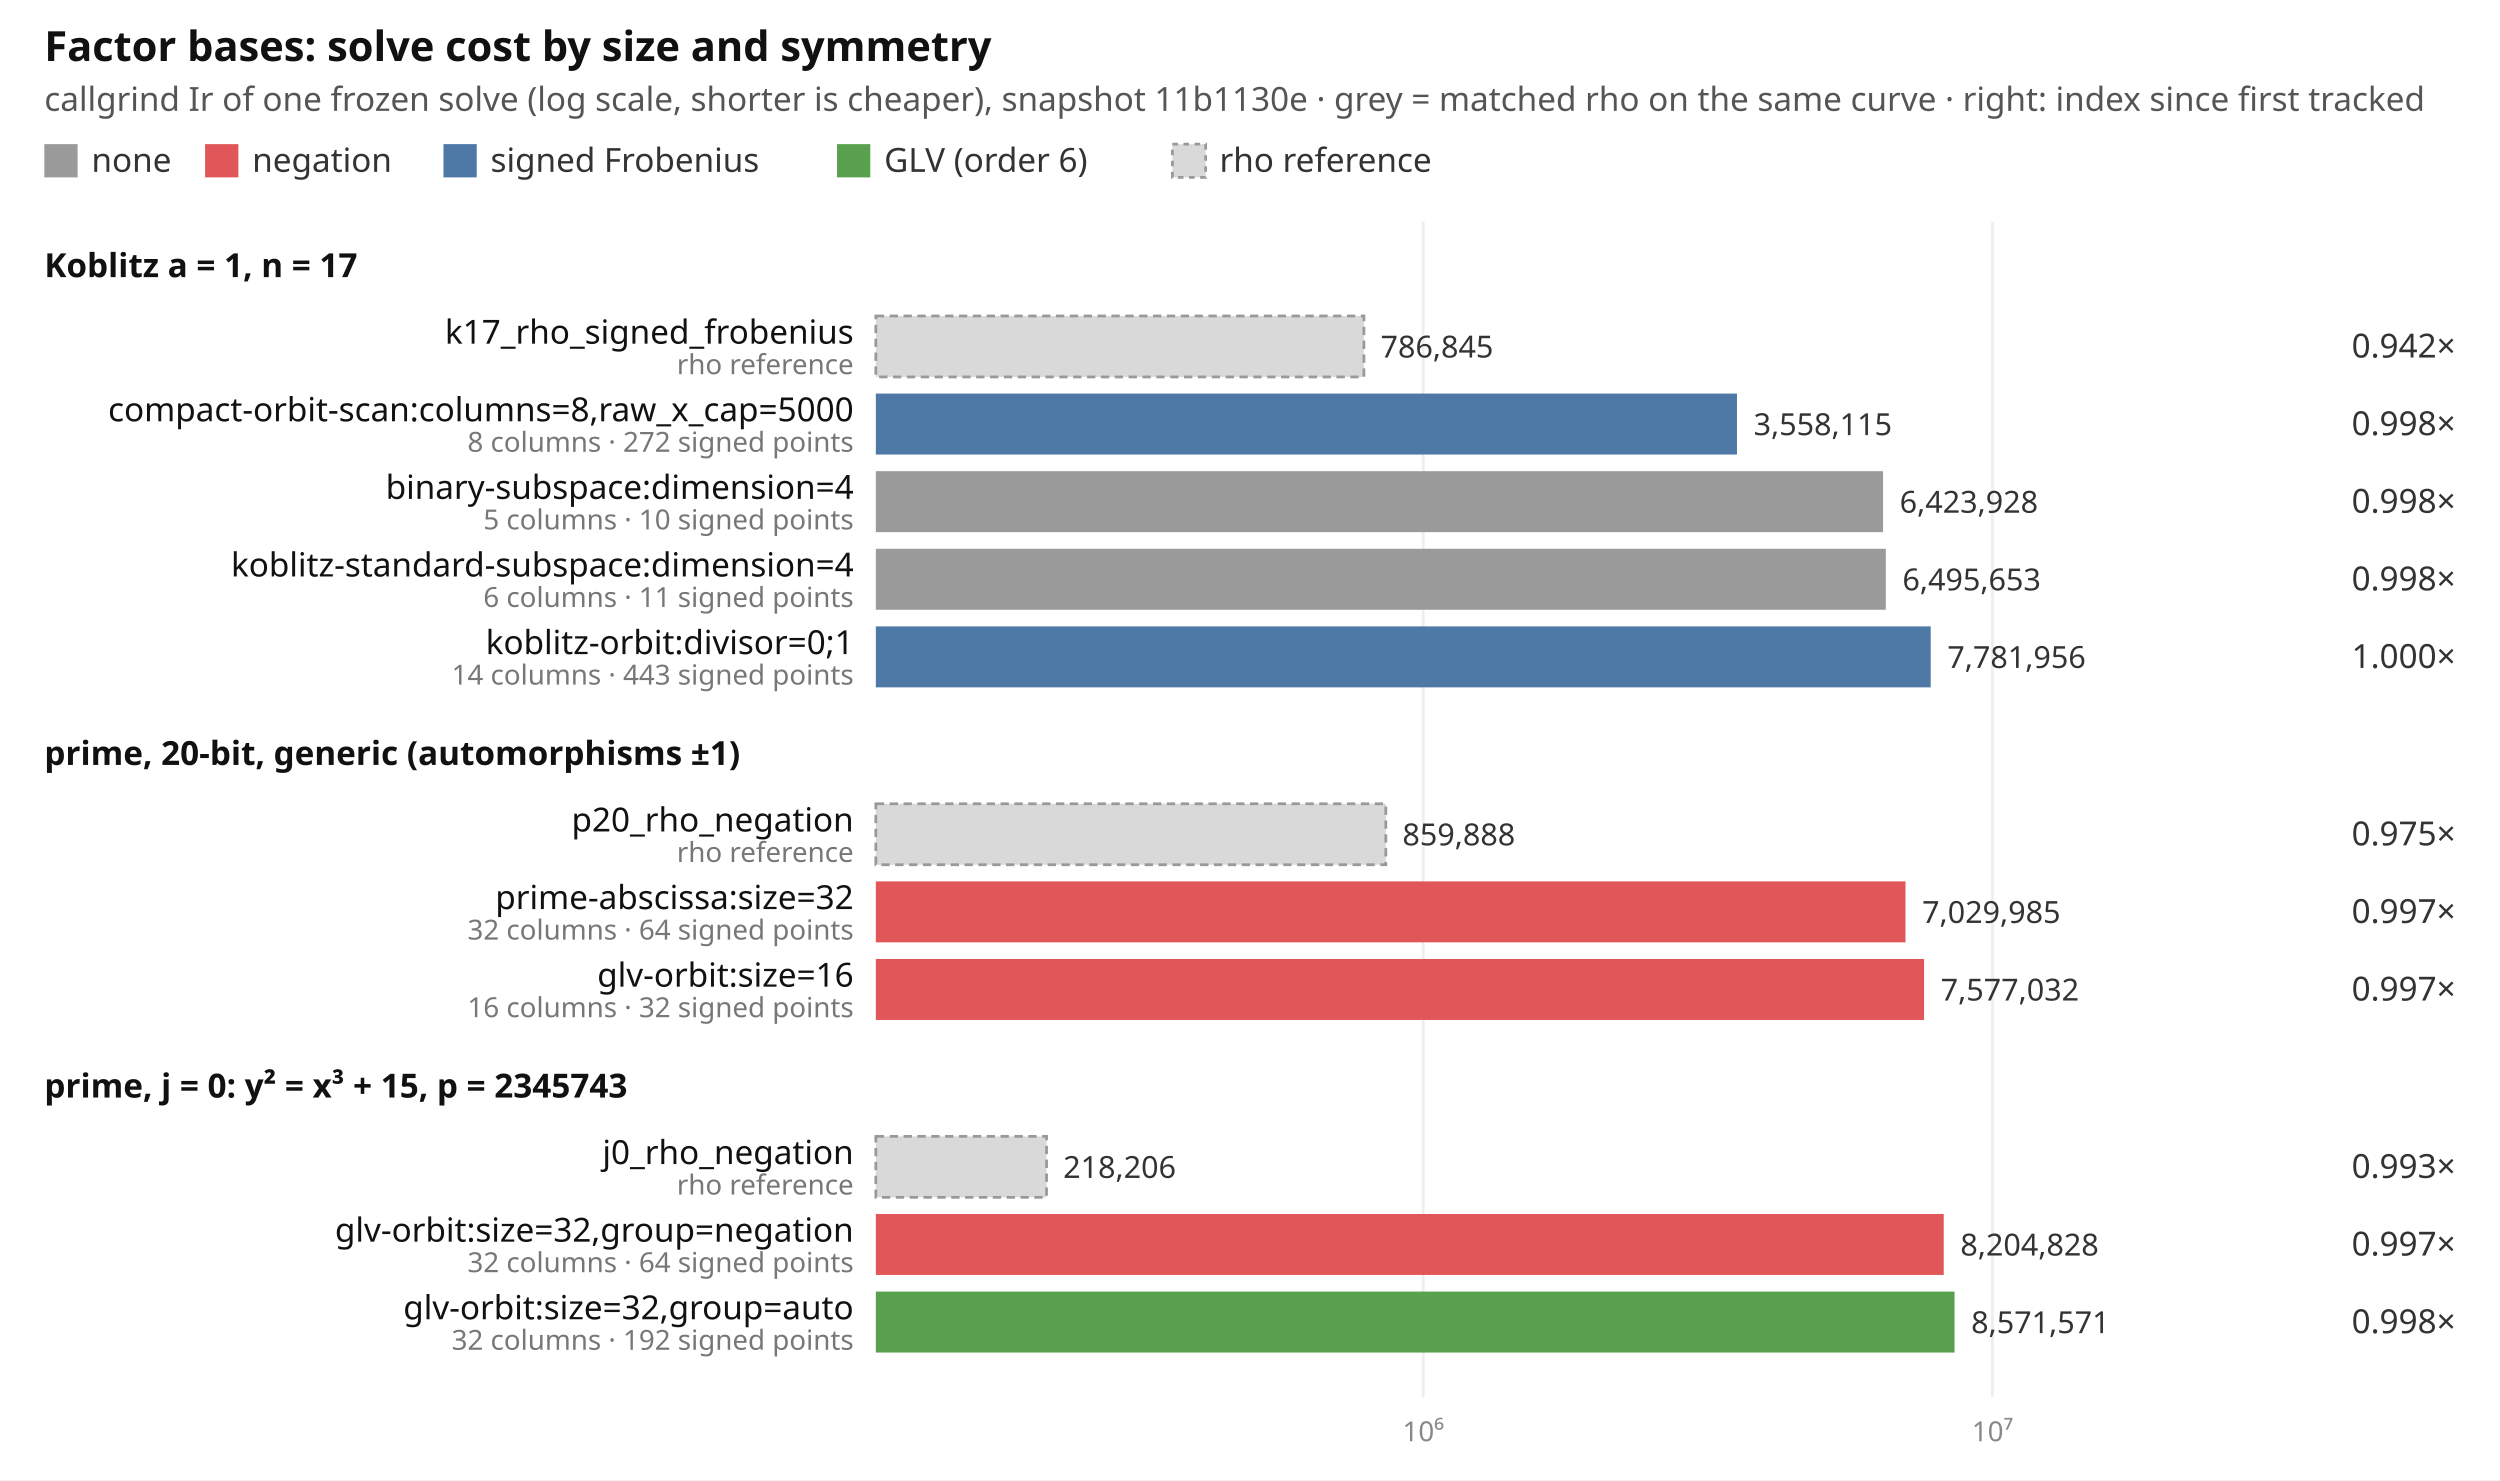
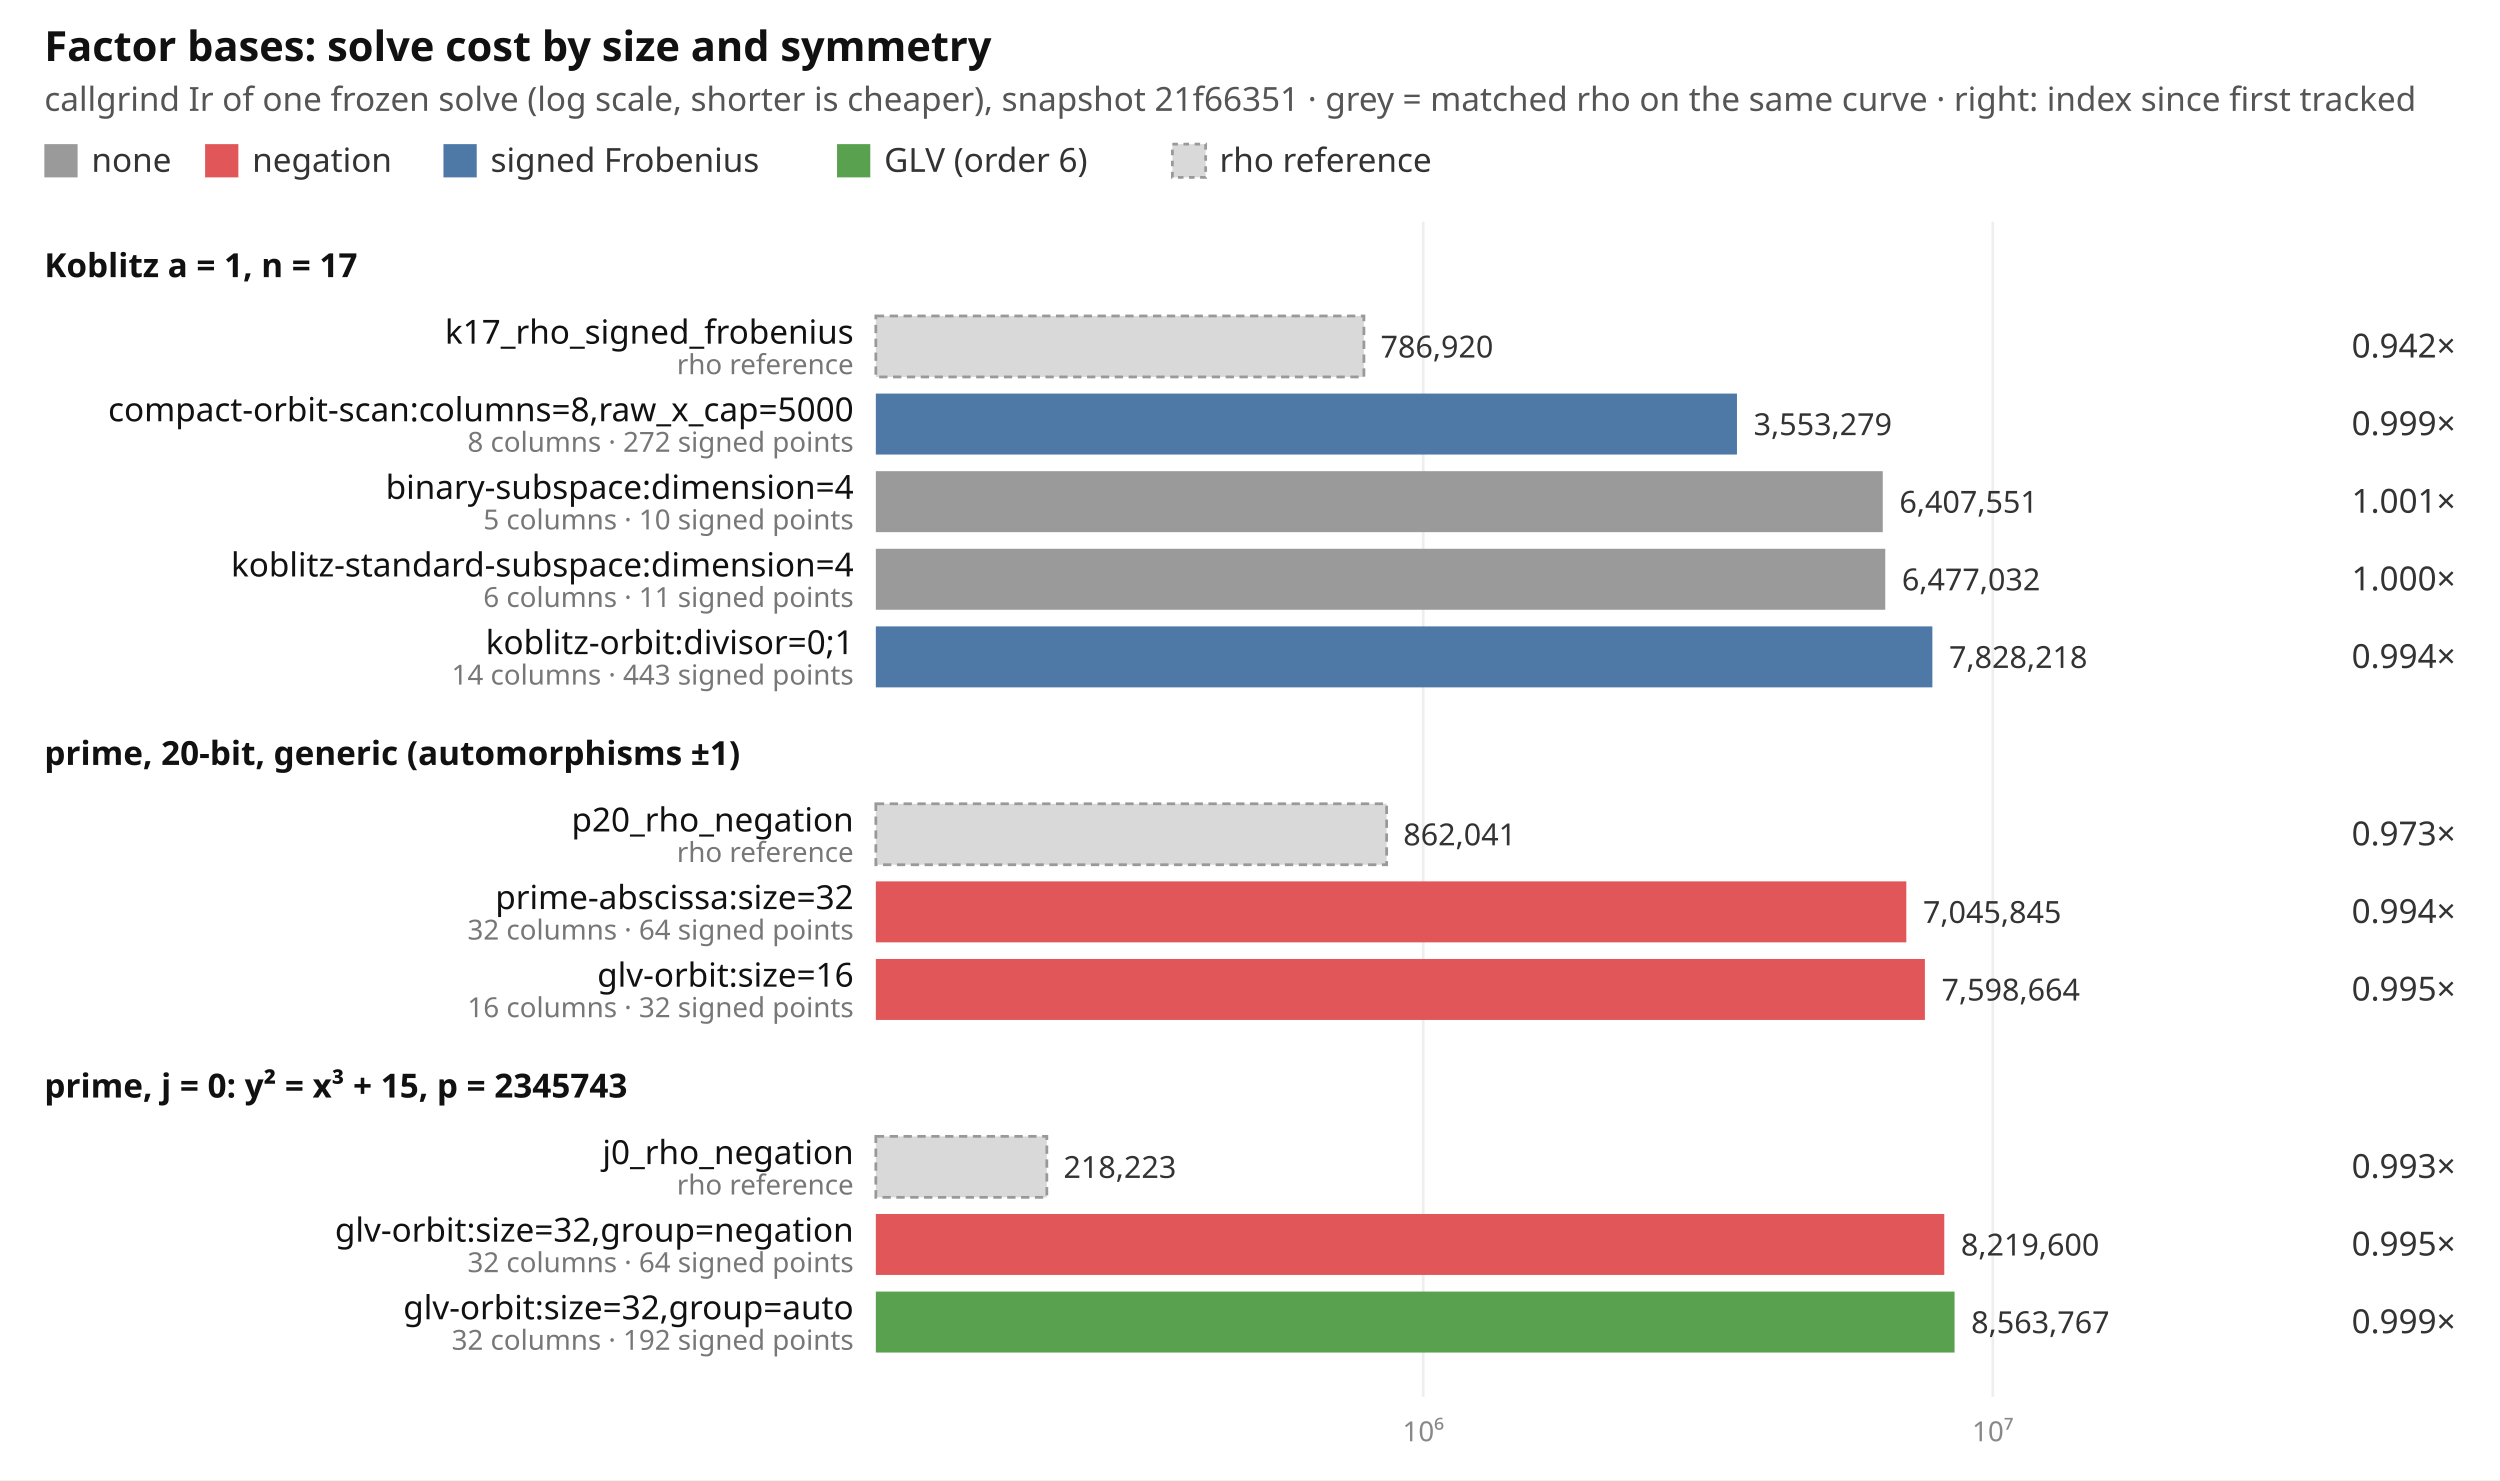
<svg xmlns="http://www.w3.org/2000/svg" width="902" height="534" viewBox="0 0 902 534" font-family="ui-sans-serif, system-ui, sans-serif" font-size="12">
  <rect width="902" height="534" fill="#ffffff" />
  <text x="16" y="22" font-size="15" font-weight="600" fill="#111">Factor bases: solve cost by size and symmetry</text>
-   <text x="16" y="40" fill="#555">callgrind Ir of one frozen solve (log scale, shorter is cheaper), snapshot 11b1130e · grey = matched rho on the same curve · right: index since first tracked</text>
+   <text x="16" y="40" fill="#555">callgrind Ir of one frozen solve (log scale, shorter is cheaper), snapshot 21f66351 · grey = matched rho on the same curve · right: index since first tracked</text>
  <rect x="16" y="52" width="12" height="12" fill="#9a9a9a" />
  <text x="33" y="62" fill="#333">none</text>
  <rect x="74" y="52" width="12" height="12" fill="#e15759" />
  <text x="91" y="62" fill="#333">negation</text>
  <rect x="160" y="52" width="12" height="12" fill="#4e79a7" />
  <text x="177" y="62" fill="#333">signed Frobenius</text>
  <rect x="302" y="52" width="12" height="12" fill="#59a14f" />
  <text x="319" y="62" fill="#333">GLV (order 6)</text>
  <rect x="423" y="52" width="12" height="12" fill="#d9d9d9" stroke="#999" stroke-dasharray="2 2" />
  <text x="440" y="62" fill="#333">rho reference</text>
  <line x1="513.5" x2="513.5" y1="80" y2="504" stroke="#eeeeee" />
  <text x="513.5" y="520" text-anchor="middle" fill="#888" font-size="10">10⁶</text>
-   <line x1="718.9" x2="718.9" y1="80" y2="504" stroke="#eeeeee" />
-   <text x="718.9" y="520" text-anchor="middle" fill="#888" font-size="10">10⁷</text>
+   <line x1="719.0" x2="719.0" y1="80" y2="504" stroke="#eeeeee" />
+   <text x="719.0" y="520" text-anchor="middle" fill="#888" font-size="10">10⁷</text>
  <text x="16" y="100" font-weight="600" fill="#111">Koblitz a = 1, n = 17</text>
  <rect x="316" y="114" width="176.1" height="22" fill="#d9d9d9" stroke="#999" stroke-dasharray="3 2" />
  <text x="308" y="124" text-anchor="end" fill="#111">k17_rho_signed_frobenius</text>
  <text x="308" y="135" text-anchor="end" fill="#777" font-size="10">rho reference</text>
-   <text x="498.1" y="129" fill="#333" font-size="11">786,845</text>
+   <text x="498.1" y="129" fill="#333" font-size="11">786,920</text>
  <text x="886" y="129" text-anchor="end" fill="#333">0.942×</text>
  <rect x="316" y="142" width="310.7" height="22" fill="#4e79a7" />
  <text x="308" y="152" text-anchor="end" fill="#111">compact-orbit-scan:columns=8,raw_x_cap=5000</text>
  <text x="308" y="163" text-anchor="end" fill="#777" font-size="10">8 columns · 272 signed points</text>
-   <text x="632.7" y="157" fill="#333" font-size="11">3,558,115</text>
-   <text x="886" y="157" text-anchor="end" fill="#333">0.998×</text>
-   <rect x="316" y="170" width="363.4" height="22" fill="#9a9a9a" />
+   <text x="632.7" y="157" fill="#333" font-size="11">3,553,279</text>
+   <text x="886" y="157" text-anchor="end" fill="#333">0.999×</text>
+   <rect x="316" y="170" width="363.3" height="22" fill="#9a9a9a" />
  <text x="308" y="180" text-anchor="end" fill="#111">binary-subspace:dimension=4</text>
  <text x="308" y="191" text-anchor="end" fill="#777" font-size="10">5 columns · 10 signed points</text>
-   <text x="685.4" y="185" fill="#333" font-size="11">6,423,928</text>
-   <text x="886" y="185" text-anchor="end" fill="#333">0.998×</text>
-   <rect x="316" y="198" width="364.4" height="22" fill="#9a9a9a" />
+   <text x="685.3" y="185" fill="#333" font-size="11">6,407,551</text>
+   <text x="886" y="185" text-anchor="end" fill="#333">1.001×</text>
+   <rect x="316" y="198" width="364.2" height="22" fill="#9a9a9a" />
  <text x="308" y="208" text-anchor="end" fill="#111">koblitz-standard-subspace:dimension=4</text>
  <text x="308" y="219" text-anchor="end" fill="#777" font-size="10">6 columns · 11 signed points</text>
-   <text x="686.4" y="213" fill="#333" font-size="11">6,495,653</text>
-   <text x="886" y="213" text-anchor="end" fill="#333">0.998×</text>
-   <rect x="316" y="226" width="380.6" height="22" fill="#4e79a7" />
+   <text x="686.2" y="213" fill="#333" font-size="11">6,477,032</text>
+   <text x="886" y="213" text-anchor="end" fill="#333">1.000×</text>
+   <rect x="316" y="226" width="381.2" height="22" fill="#4e79a7" />
  <text x="308" y="236" text-anchor="end" fill="#111">koblitz-orbit:divisor=0;1</text>
  <text x="308" y="247" text-anchor="end" fill="#777" font-size="10">14 columns · 443 signed points</text>
-   <text x="702.6" y="241" fill="#333" font-size="11">7,781,956</text>
-   <text x="886" y="241" text-anchor="end" fill="#333">1.000×</text>
+   <text x="703.2" y="241" fill="#333" font-size="11">7,828,218</text>
+   <text x="886" y="241" text-anchor="end" fill="#333">0.994×</text>
  <text x="16" y="276" font-weight="600" fill="#111">prime, 20-bit, generic (automorphisms ±1)</text>
-   <rect x="316" y="290" width="184.0" height="22" fill="#d9d9d9" stroke="#999" stroke-dasharray="3 2" />
+   <rect x="316" y="290" width="184.3" height="22" fill="#d9d9d9" stroke="#999" stroke-dasharray="3 2" />
  <text x="308" y="300" text-anchor="end" fill="#111">p20_rho_negation</text>
  <text x="308" y="311" text-anchor="end" fill="#777" font-size="10">rho reference</text>
-   <text x="506.0" y="305" fill="#333" font-size="11">859,888</text>
-   <text x="886" y="305" text-anchor="end" fill="#333">0.975×</text>
-   <rect x="316" y="318" width="371.5" height="22" fill="#e15759" />
+   <text x="506.3" y="305" fill="#333" font-size="11">862,041</text>
+   <text x="886" y="305" text-anchor="end" fill="#333">0.973×</text>
+   <rect x="316" y="318" width="371.8" height="22" fill="#e15759" />
  <text x="308" y="328" text-anchor="end" fill="#111">prime-abscissa:size=32</text>
  <text x="308" y="339" text-anchor="end" fill="#777" font-size="10">32 columns · 64 signed points</text>
-   <text x="693.5" y="333" fill="#333" font-size="11">7,029,985</text>
-   <text x="886" y="333" text-anchor="end" fill="#333">0.997×</text>
-   <rect x="316" y="346" width="378.2" height="22" fill="#e15759" />
+   <text x="693.8" y="333" fill="#333" font-size="11">7,045,845</text>
+   <text x="886" y="333" text-anchor="end" fill="#333">0.994×</text>
+   <rect x="316" y="346" width="378.5" height="22" fill="#e15759" />
  <text x="308" y="356" text-anchor="end" fill="#111">glv-orbit:size=16</text>
  <text x="308" y="367" text-anchor="end" fill="#777" font-size="10">16 columns · 32 signed points</text>
-   <text x="700.2" y="361" fill="#333" font-size="11">7,577,032</text>
-   <text x="886" y="361" text-anchor="end" fill="#333">0.997×</text>
+   <text x="700.5" y="361" fill="#333" font-size="11">7,598,664</text>
+   <text x="886" y="361" text-anchor="end" fill="#333">0.995×</text>
  <text x="16" y="396" font-weight="600" fill="#111">prime, j = 0: y² = x³ + 15, p = 2345743</text>
-   <rect x="316" y="410" width="61.6" height="22" fill="#d9d9d9" stroke="#999" stroke-dasharray="3 2" />
+   <rect x="316" y="410" width="61.7" height="22" fill="#d9d9d9" stroke="#999" stroke-dasharray="3 2" />
  <text x="308" y="420" text-anchor="end" fill="#111">j0_rho_negation</text>
  <text x="308" y="431" text-anchor="end" fill="#777" font-size="10">rho reference</text>
-   <text x="383.6" y="425" fill="#333" font-size="11">218,206</text>
+   <text x="383.7" y="425" fill="#333" font-size="11">218,223</text>
  <text x="886" y="425" text-anchor="end" fill="#333">0.993×</text>
-   <rect x="316" y="438" width="385.3" height="22" fill="#e15759" />
+   <rect x="316" y="438" width="385.5" height="22" fill="#e15759" />
  <text x="308" y="448" text-anchor="end" fill="#111">glv-orbit:size=32,group=negation</text>
  <text x="308" y="459" text-anchor="end" fill="#777" font-size="10">32 columns · 64 signed points</text>
-   <text x="707.3" y="453" fill="#333" font-size="11">8,204,828</text>
-   <text x="886" y="453" text-anchor="end" fill="#333">0.997×</text>
+   <text x="707.5" y="453" fill="#333" font-size="11">8,219,600</text>
+   <text x="886" y="453" text-anchor="end" fill="#333">0.995×</text>
  <rect x="316" y="466" width="389.2" height="22" fill="#59a14f" />
  <text x="308" y="476" text-anchor="end" fill="#111">glv-orbit:size=32,group=auto</text>
  <text x="308" y="487" text-anchor="end" fill="#777" font-size="10">32 columns · 192 signed points</text>
-   <text x="711.2" y="481" fill="#333" font-size="11">8,571,571</text>
-   <text x="886" y="481" text-anchor="end" fill="#333">0.998×</text>
+   <text x="711.2" y="481" fill="#333" font-size="11">8,563,767</text>
+   <text x="886" y="481" text-anchor="end" fill="#333">0.999×</text>
</svg>
